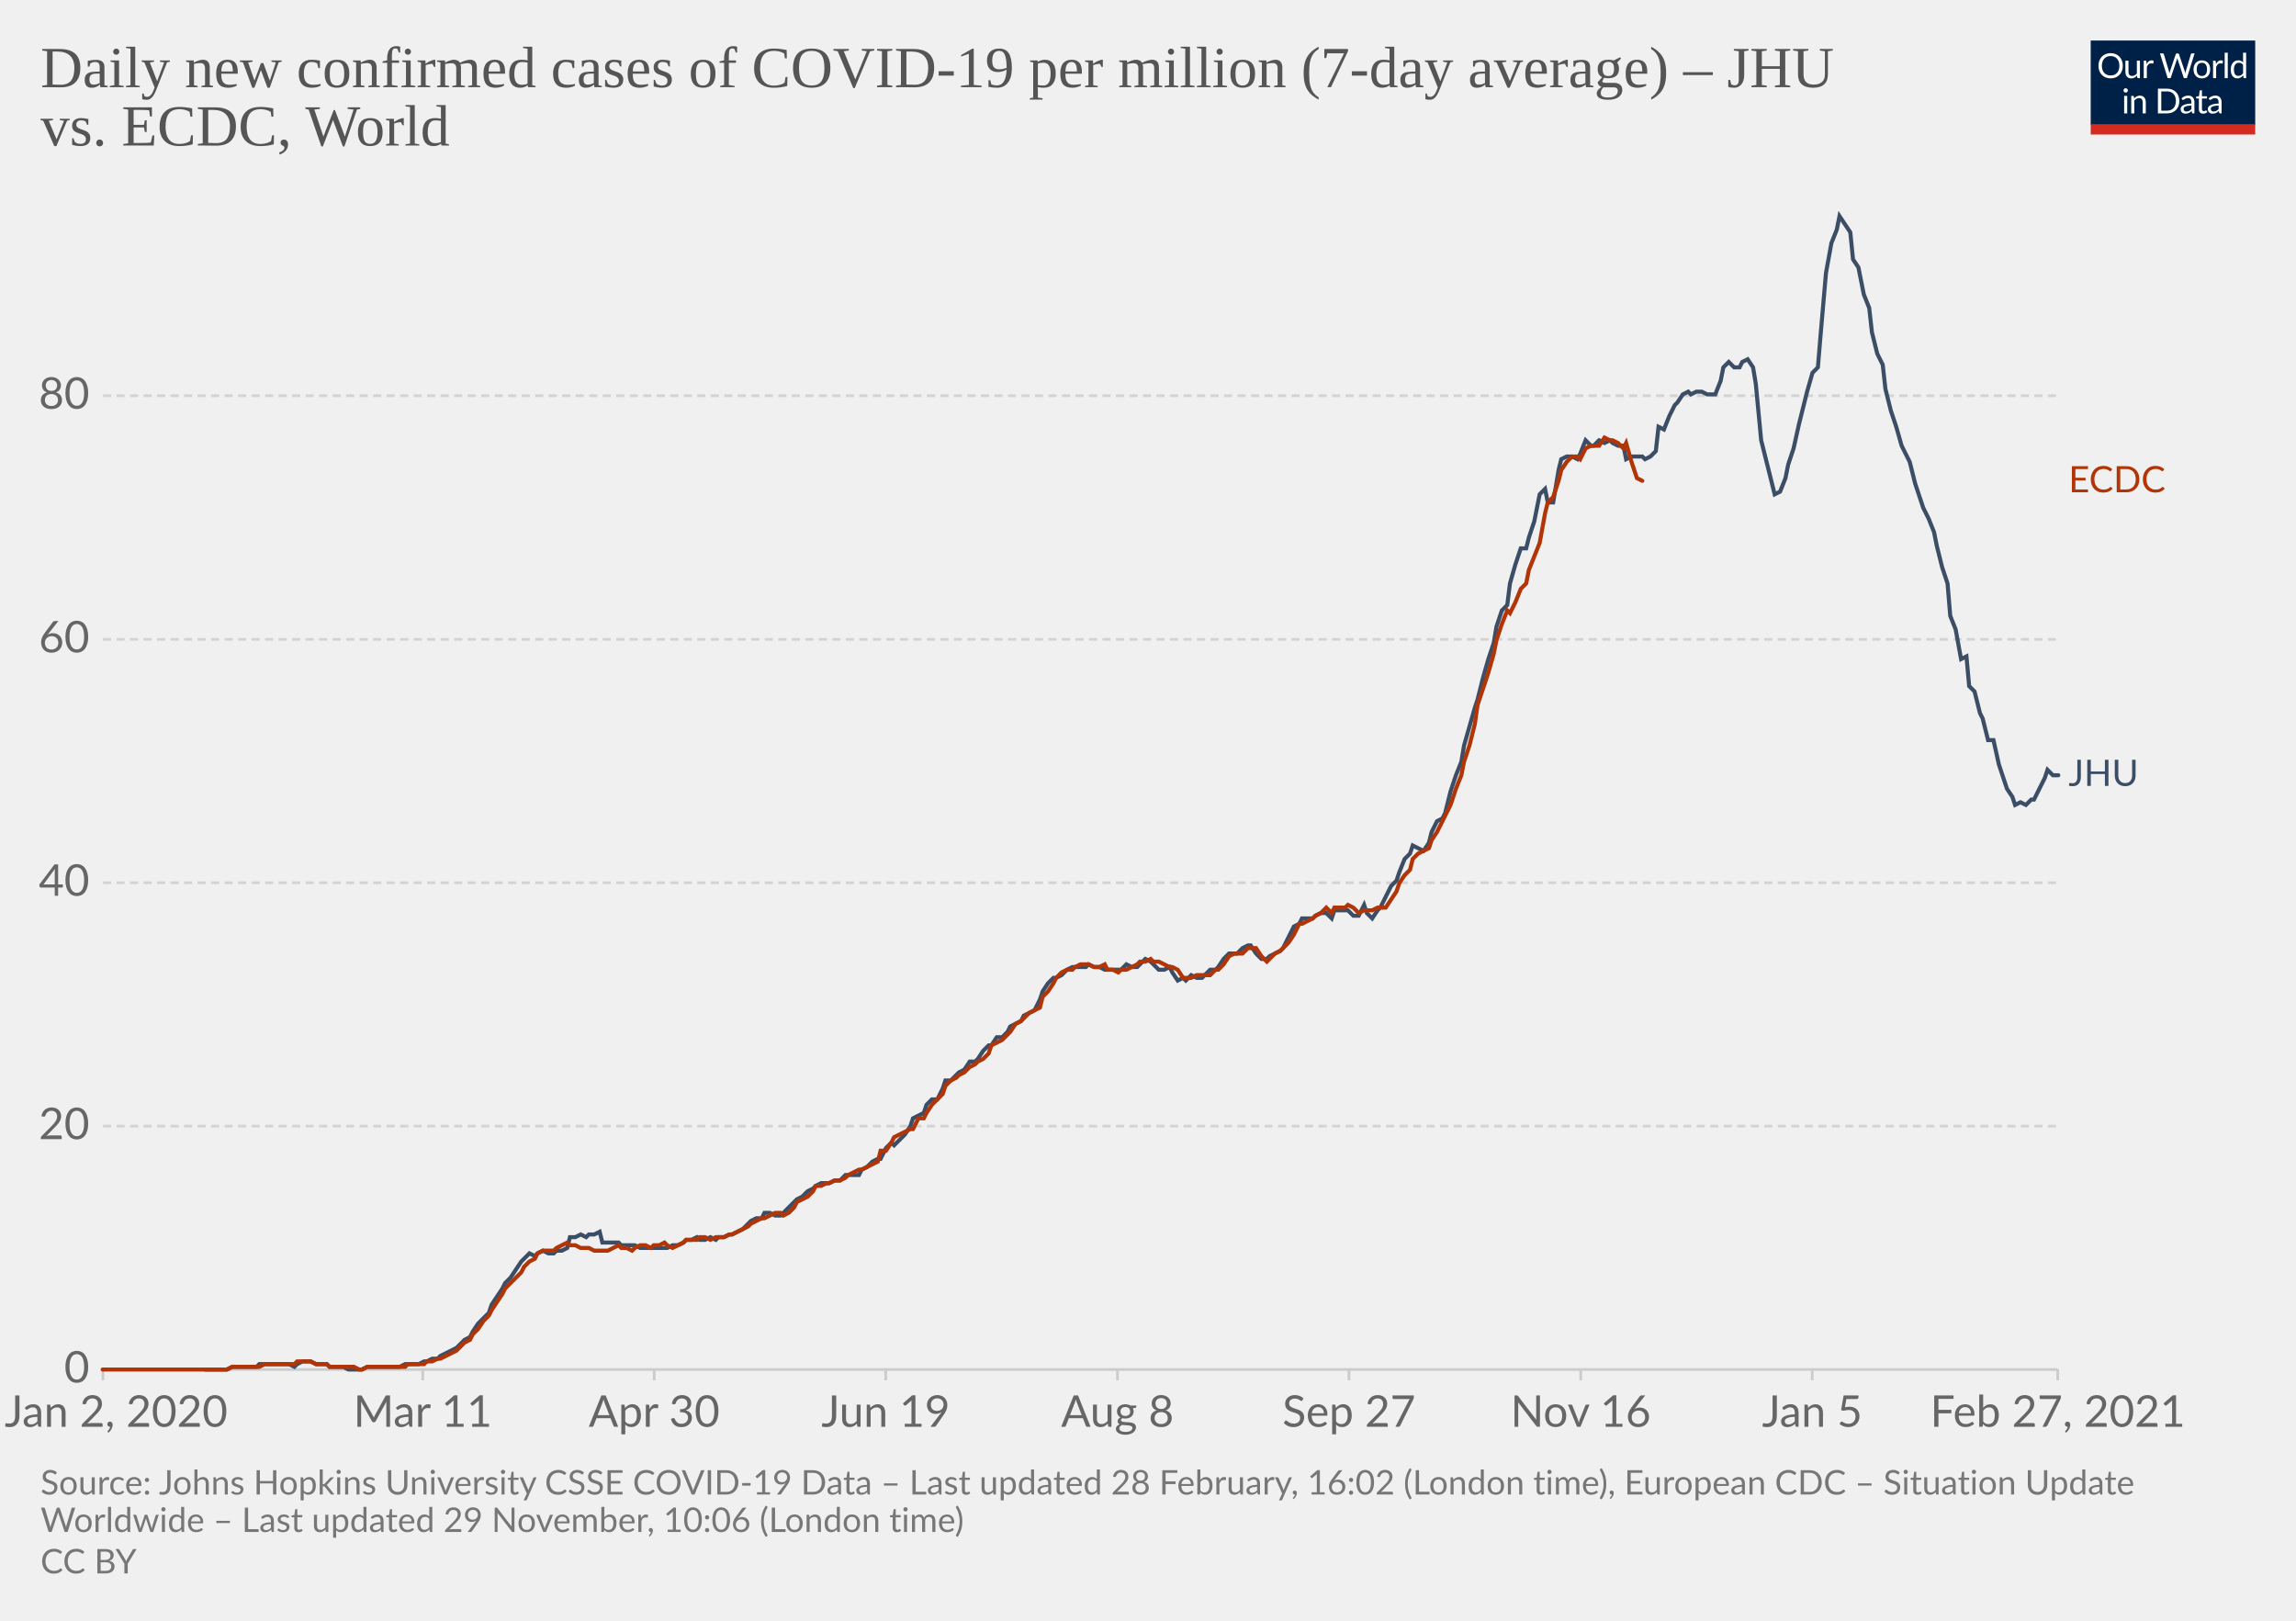
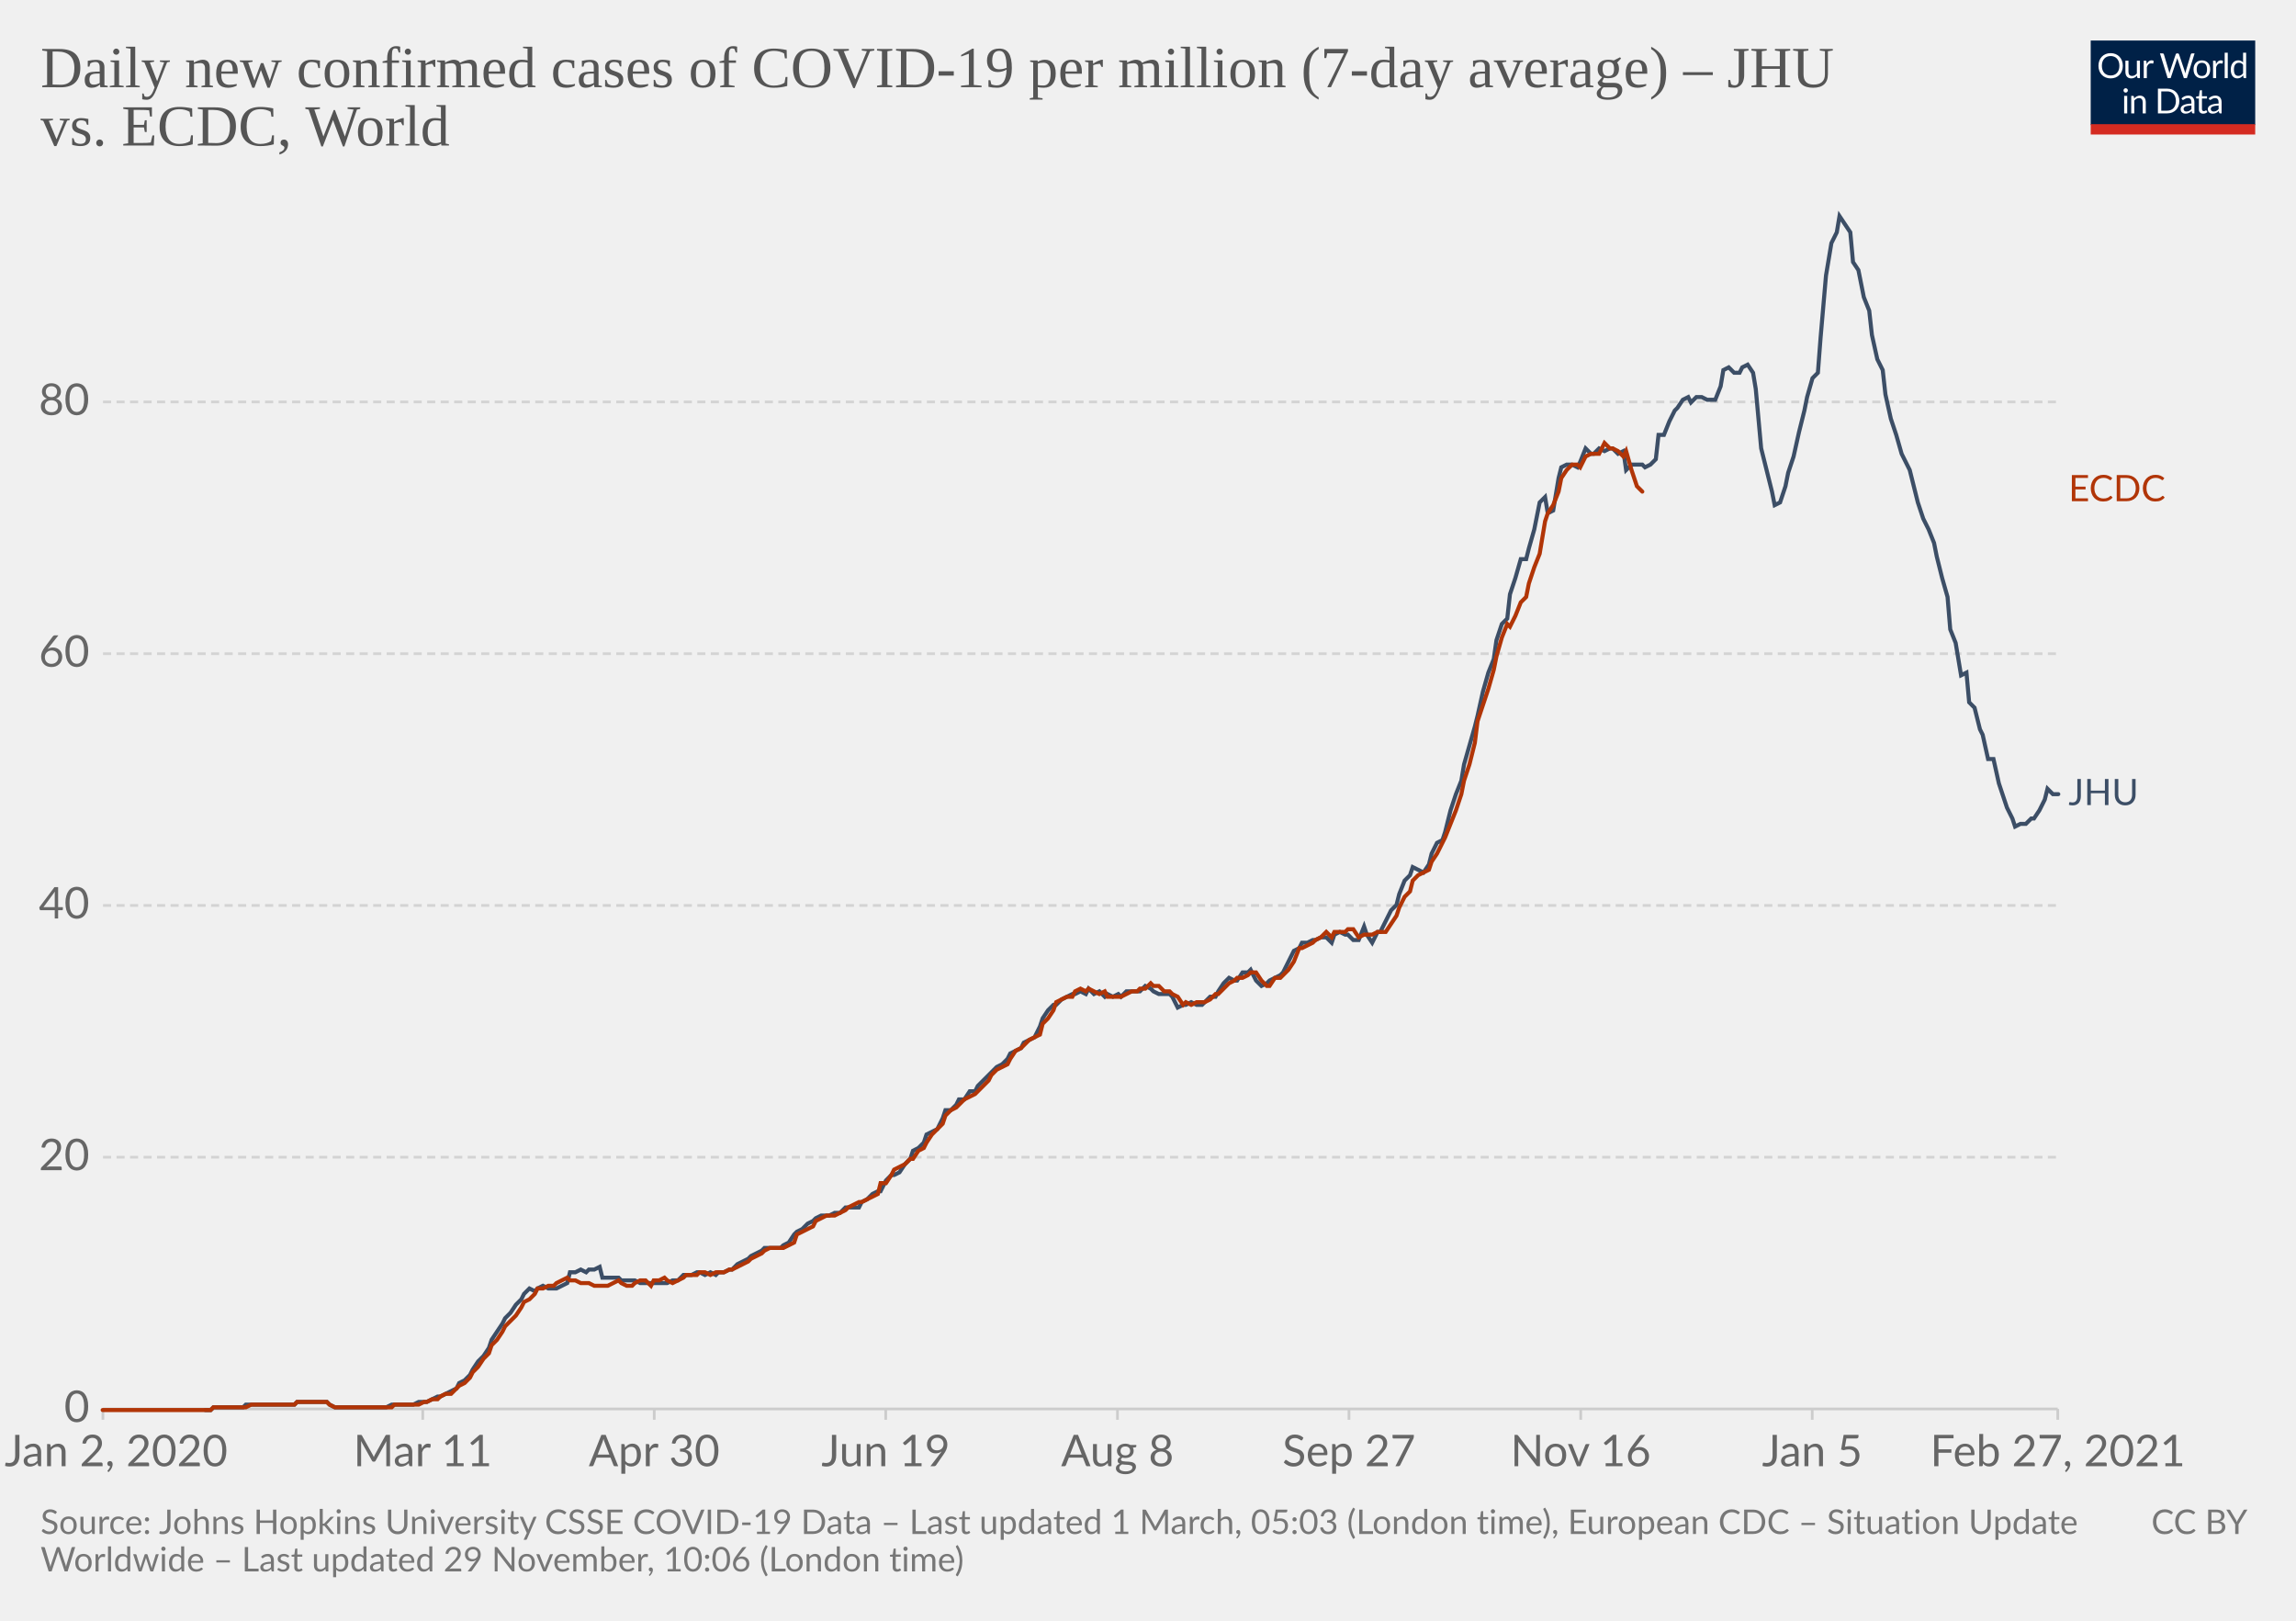
<svg xmlns="http://www.w3.org/2000/svg" version="1.1" style="background-color:#fff;-webkit-font-smoothing:antialiased" width="850" height="600" viewBox="0 0 850 600" font-family="Lato,'Helvetica Neue',Helvetica,Arial,sans-serif" font-size="18" text-rendering="optimizeLegibility">
  <g class="HeaderView">
    <g transform="matrix(.29 0 0 .29 774 15)">
      <svg width="210" height="120" viewBox="0 0 210 120" fill="none">
        <g clip-path="url(#clip0)">
          <path d="M0 0h210v107.89H0V0z" fill="#002147" />
          <path d="M40.98 32.25c0 2.36-.38 4.53-1.12 6.51a14.26 14.26 0 01-8.1 8.4c-1.9.78-4.02 1.17-6.34 1.17a16.6 16.6 0 01-6.33-1.17 14.31 14.31 0 01-8.08-8.4 18.29 18.29 0 01-1.12-6.51c0-2.36.38-4.53 1.12-6.5.75-1.97 1.8-3.67 3.17-5.1a14.32 14.32 0 014.9-3.34c1.92-.8 4.03-1.19 6.34-1.19 2.32 0 4.43.4 6.34 1.19 1.92.8 3.56 1.9 4.93 3.34a14.87 14.87 0 013.17 5.1 18.1 18.1 0 011.12 6.5zm-4.38 0c0-1.94-.26-3.68-.8-5.22a10.91 10.91 0 00-2.24-3.89 9.68 9.68 0 00-3.52-2.46 11.95 11.95 0 00-4.62-.86c-1.68 0-3.21.28-4.6.86a9.88 9.88 0 00-3.54 2.46 10.91 10.91 0 00-2.24 3.9c-.53 1.53-.8 3.27-.8 5.2 0 1.94.27 3.68.8 5.22a11.17 11.17 0 002.24 3.9 10.01 10.01 0 003.55 2.44c1.38.56 2.9.83 4.6.83s3.24-.27 4.61-.83a9.8 9.8 0 003.52-2.44 11.17 11.17 0 002.25-3.9c.53-1.54.8-3.28.8-5.21zm26.22-6.54V48H60.5c-.56 0-.9-.27-1.05-.81l-.31-2.4a12.45 12.45 0 01-3.26 2.6c-1.2.64-2.58.96-4.13.96-1.22 0-2.3-.2-3.24-.6a6.52 6.52 0 01-2.33-1.7 7.37 7.37 0 01-1.43-2.67c-.3-1.04-.46-2.2-.46-3.45V25.7h3.91v14.22c0 1.68.38 2.99 1.15 3.91.77.93 1.96 1.39 3.54 1.39 1.16 0 2.24-.27 3.23-.82a10.42 10.42 0 002.8-2.28V25.7h3.91zm8.61 4.47a9.94 9.94 0 012.6-3.56 5.64 5.64 0 013.76-1.3c.47 0 .92.05 1.34.15.44.1.83.27 1.17.49l-.3 2.92c-.09.37-.3.55-.66.55-.2 0-.5-.04-.9-.13a6.21 6.21 0 00-3.24.18 4.23 4.23 0 00-1.47.92c-.42.4-.81.9-1.17 1.5-.33.58-.64 1.26-.92 2.02V48H67.7V25.71h2.25c.42 0 .72.08.88.25.16.16.27.44.33.83l.26 3.39zm61.16-13.7L122.75 48h-3.82l-7.99-24.05a21.95 21.95 0 01-.42-1.58 38.36 38.36 0 01-.44 1.58L102.05 48h-3.83L88.4 16.47h3.54c.38 0 .7.1.95.29.26.2.43.43.5.73l6.52 21.9.28 1.28.29 1.46.3-1.46.38-1.27 7.41-21.91c.1-.25.26-.48.51-.69.27-.22.58-.33.95-.33h1.23c.38 0 .69.1.92.29a1.77 1.77 0 01.53.73l7.4 21.9a28.4 28.4 0 01.68 2.62 29.52 29.52 0 01.52-2.61l6.54-21.91a1.31 1.31 0 01.48-.7c.27-.21.58-.32.95-.32h3.32zm9.35 8.88c1.63 0 3.1.27 4.4.82a9.43 9.43 0 015.46 5.94c.5 1.4.74 2.98.74 4.73 0 1.76-.25 3.34-.74 4.75a9.43 9.43 0 01-5.46 5.92c-1.3.52-2.77.79-4.4.79-1.64 0-3.12-.27-4.44-.8a9.42 9.42 0 01-3.35-2.3c-.92-1-1.63-2.2-2.13-3.61-.49-1.41-.73-3-.73-4.75s.24-3.33.73-4.73c.5-1.43 1.2-2.64 2.13-3.63a9.4 9.4 0 013.35-2.31c1.32-.55 2.8-.82 4.44-.82zm0 19.89c2.2 0 3.84-.73 4.93-2.2 1.08-1.48 1.63-3.54 1.63-6.18 0-2.66-.55-4.72-1.63-6.2-1.09-1.49-2.73-2.23-4.93-2.23-1.12 0-2.09.2-2.93.57a5.71 5.71 0 00-2.06 1.65 7.5 7.5 0 00-1.24 2.67c-.26 1.04-.4 2.22-.4 3.54 0 2.64.55 4.7 1.64 6.18 1.1 1.47 2.76 2.2 4.99 2.2zm17.97-15.07a9.94 9.94 0 012.6-3.56 5.64 5.64 0 013.76-1.3c.47 0 .91.05 1.34.15.44.1.83.27 1.16.49l-.28 2.92c-.09.37-.31.55-.66.55-.2 0-.5-.04-.9-.13a6.2 6.2 0 00-3.24.18 4.23 4.23 0 00-1.47.92c-.43.4-.82.9-1.17 1.5a13.1 13.1 0 00-.92 2.02V48h-3.94V25.71h2.24c.43 0 .72.08.88.25.17.16.28.44.33.83l.27 3.39zm15.04-14.59V48h-3.92V15.6h3.92zm19.55 15.43a6.22 6.22 0 00-2.38-2.05 6.7 6.7 0 00-2.86-.6c-2.07 0-3.66.75-4.77 2.23-1.12 1.48-1.68 3.6-1.68 6.33 0 1.46.13 2.7.38 3.74a7.29 7.29 0 001.1 2.56 4.35 4.35 0 001.78 1.45c.7.3 1.5.46 2.4.46 1.29 0 2.41-.3 3.36-.88a9.6 9.6 0 002.67-2.49V31.02zm3.91-15.43V48h-2.33c-.56 0-.9-.27-1.06-.81l-.35-2.71a12.13 12.13 0 01-3.25 2.77 8.28 8.28 0 01-4.23 1.06 7.31 7.31 0 01-6.14-2.9c-.73-.96-1.3-2.15-1.69-3.57a18.35 18.35 0 01.07-9.48 11.29 11.29 0 011.89-3.7 8.7 8.7 0 017.06-3.34 7.96 7.96 0 016.12 2.62V15.59h3.91zM46.61 70.71V93H42.7V70.71h3.91zm.84-7c0 .39-.08.75-.24 1.09a2.81 2.81 0 01-1.52 1.47 2.67 2.67 0 01-2.16 0 2.9 2.9 0 01-1.45-1.47 2.67 2.67 0 010-2.16c.15-.35.35-.65.6-.9.25-.27.53-.47.85-.62a2.67 2.67 0 012.16 0c.35.15.65.35.9.62.27.25.47.55.62.9.16.34.24.7.24 1.08zm7.97 10.24c.49-.54 1-1.04 1.54-1.48a9.85 9.85 0 013.66-1.84 8.96 8.96 0 015.43.35c.94.4 1.72.97 2.33 1.71a7.36 7.36 0 011.43 2.67c.32 1.04.49 2.19.49 3.45V93h-3.94V78.81c0-1.69-.4-3-1.17-3.92-.76-.93-1.93-1.4-3.5-1.4a6.6 6.6 0 00-3.25.83c-1 .56-1.92 1.31-2.77 2.27V93h-3.94V70.71h2.35c.56 0 .9.28 1.04.82l.3 2.42zm57.7 3.3c0 2.36-.37 4.5-1.11 6.44a14.3 14.3 0 01-3.17 4.98 14.1 14.1 0 01-4.93 3.2c-1.9.76-4.02 1.13-6.33 1.13H85.8V61.47h11.77c2.31 0 4.42.39 6.33 1.15a13.8 13.8 0 018.1 8.18 17.75 17.75 0 011.12 6.45zm-4.37 0c0-1.94-.26-3.67-.8-5.2a10.94 10.94 0 00-2.23-3.87 9.57 9.57 0 00-3.53-2.42 12.23 12.23 0 00-4.61-.83h-7.5v24.62h7.5c1.7 0 3.24-.28 4.61-.84a9.7 9.7 0 003.53-2.4 10.94 10.94 0 002.24-3.87c.53-1.53.8-3.26.8-5.2zm19.8 5.72c-1.8.06-3.34.2-4.62.44-1.26.22-2.3.51-3.1.88-.8.36-1.37.8-1.74 1.3-.35.5-.53 1.05-.53 1.67 0 .58.1 1.1.3 1.52a3 3 0 00.76 1.05c.34.27.73.46 1.17.6a6.13 6.13 0 001.45.17 7.28 7.28 0 003.5-.81 11.95 11.95 0 002.82-2.2v-4.62zm-12.65-9.11a12.73 12.73 0 013.98-2.66c1.43-.59 3-.88 4.73-.88 1.25 0 2.36.2 3.33.61a6.81 6.81 0 013.94 4.38c.33 1.04.5 2.19.5 3.43V93h-1.74a1.8 1.8 0 01-.88-.18c-.2-.13-.36-.38-.48-.74l-.44-2.12-1.72 1.46a9.48 9.48 0 01-3.74 1.7c-.69.15-1.46.23-2.3.23-.87 0-1.69-.12-2.45-.35a5.34 5.34 0 01-3.34-2.93 6.64 6.64 0 01-.49-2.64c0-.88.25-1.72.73-2.53a6.33 6.33 0 012.35-2.17c1.09-.63 2.5-1.15 4.25-1.54 1.75-.41 3.89-.65 6.42-.7v-1.75c0-1.73-.37-3.03-1.12-3.91-.75-.9-1.84-1.34-3.28-1.34-.97 0-1.78.12-2.44.37-.64.23-1.2.5-1.7.81l-1.23.82c-.33.23-.67.35-1 .35-.27 0-.5-.07-.69-.2a2.1 2.1 0 01-.48-.53l-.7-1.25zm27.67 19.5c-1.76 0-3.12-.5-4.07-1.48-.94-.98-1.41-2.4-1.41-4.25V74h-2.68a.9.9 0 01-.6-.2c-.16-.14-.24-.36-.24-.66v-1.56l3.65-.46.9-6.89a.9.9 0 01.29-.52.88.88 0 01.62-.22H142v7.67h6.44V74H142v13.38c0 .94.22 1.63.68 2.09.45.45 1.04.68 1.76.68a3.21 3.21 0 001.85-.53l.55-.35c.16-.12.3-.18.41-.18.2 0 .4.13.55.38l1.15 1.87a7.45 7.45 0 01-2.44 1.5 8.53 8.53 0 01-2.95.52zm19.68-10.4c-1.8.07-3.34.21-4.62.45-1.26.22-2.3.51-3.1.88-.8.36-1.37.8-1.74 1.3-.35.5-.53 1.05-.53 1.67 0 .58.1 1.1.3 1.52a2.9 2.9 0 00.76 1.05c.34.27.73.46 1.17.6a6.13 6.13 0 001.45.17 7.3 7.3 0 003.5-.81 12.04 12.04 0 002.82-2.2v-4.62zm-12.65-9.1a12.72 12.72 0 013.99-2.66c1.42-.59 3-.88 4.72-.88 1.25 0 2.36.2 3.33.61a6.81 6.81 0 013.94 4.38c.33 1.04.5 2.19.5 3.43V93h-1.74a1.8 1.8 0 01-.88-.18c-.2-.13-.36-.38-.48-.74l-.44-2.12-1.72 1.46a9.48 9.48 0 01-3.74 1.7c-.69.15-1.46.23-2.3.23-.87 0-1.69-.12-2.45-.35a5.33 5.33 0 01-3.34-2.93 6.62 6.62 0 01-.49-2.64c0-.88.25-1.72.73-2.53a6.33 6.33 0 012.35-2.17c1.09-.63 2.5-1.15 4.25-1.54a31.2 31.2 0 016.42-.7v-1.75c0-1.73-.37-3.03-1.12-3.91-.75-.9-1.84-1.34-3.28-1.34-.97 0-1.78.12-2.44.37-.64.23-1.2.5-1.7.81l-1.22.82c-.34.23-.68.35-1.02.35-.26 0-.49-.07-.68-.2a1.88 1.88 0 01-.48-.53l-.7-1.25zM40.98 32.25c0 2.36-.38 4.53-1.12 6.51a14.26 14.26 0 01-8.1 8.4c-1.9.78-4.02 1.17-6.34 1.17a16.6 16.6 0 01-6.33-1.17 14.31 14.31 0 01-8.08-8.4 18.29 18.29 0 01-1.12-6.51c0-2.36.38-4.53 1.12-6.5.75-1.97 1.8-3.67 3.17-5.1a14.32 14.32 0 014.9-3.34c1.92-.8 4.03-1.19 6.34-1.19 2.32 0 4.43.4 6.34 1.19 1.92.8 3.56 1.9 4.93 3.34a14.87 14.87 0 013.17 5.1 18.1 18.1 0 011.12 6.5zm-4.38 0c0-1.94-.26-3.68-.8-5.22a10.91 10.91 0 00-2.24-3.89 9.68 9.68 0 00-3.52-2.46 11.95 11.95 0 00-4.62-.86c-1.68 0-3.21.28-4.6.86a9.88 9.88 0 00-3.54 2.46 10.91 10.91 0 00-2.24 3.9c-.53 1.53-.8 3.27-.8 5.2 0 1.94.27 3.68.8 5.22a11.17 11.17 0 002.24 3.9 10.01 10.01 0 003.55 2.44c1.38.56 2.9.83 4.6.83s3.24-.27 4.61-.83a9.8 9.8 0 003.52-2.44 11.17 11.17 0 002.25-3.9c.53-1.54.8-3.28.8-5.21zm26.22-6.54V48H60.5c-.56 0-.9-.27-1.05-.81l-.31-2.4a12.45 12.45 0 01-3.26 2.6c-1.2.64-2.58.96-4.13.96-1.22 0-2.3-.2-3.24-.6a6.52 6.52 0 01-2.33-1.7 7.37 7.37 0 01-1.43-2.67c-.3-1.04-.46-2.2-.46-3.45V25.7h3.91v14.22c0 1.68.38 2.99 1.15 3.91.77.93 1.96 1.39 3.54 1.39 1.16 0 2.24-.27 3.23-.82a10.42 10.42 0 002.8-2.28V25.7h3.91zm8.61 4.47a9.94 9.94 0 012.6-3.56 5.64 5.64 0 013.76-1.3c.47 0 .92.05 1.34.15.44.1.83.27 1.17.49l-.3 2.92c-.09.37-.3.55-.66.55-.2 0-.5-.04-.9-.13a6.21 6.21 0 00-3.24.18 4.23 4.23 0 00-1.47.92c-.42.4-.81.9-1.17 1.5-.33.58-.64 1.26-.92 2.02V48H67.7V25.71h2.25c.42 0 .72.08.88.25.16.16.27.44.33.83l.26 3.39zm61.16-13.7L122.75 48h-3.82l-7.99-24.05a21.95 21.95 0 01-.42-1.58 38.36 38.36 0 01-.44 1.58L102.05 48h-3.83L88.4 16.47h3.54c.38 0 .7.1.95.29.26.2.43.43.5.73l6.52 21.9.28 1.28.29 1.46.3-1.46.38-1.27 7.41-21.91c.1-.25.26-.48.51-.69.27-.22.58-.33.95-.33h1.23c.38 0 .69.1.92.29a1.77 1.77 0 01.53.73l7.4 21.9a28.4 28.4 0 01.68 2.62 29.52 29.52 0 01.52-2.61l6.54-21.91a1.31 1.31 0 01.48-.7c.27-.21.58-.32.95-.32h3.32zm9.35 8.88c1.63 0 3.1.27 4.4.82a9.43 9.43 0 015.46 5.94c.5 1.4.74 2.98.74 4.73 0 1.76-.25 3.34-.74 4.75a9.43 9.43 0 01-5.46 5.92c-1.3.52-2.77.79-4.4.79-1.64 0-3.12-.27-4.44-.8a9.42 9.42 0 01-3.35-2.3c-.92-1-1.63-2.2-2.13-3.61-.49-1.41-.73-3-.73-4.75s.24-3.33.73-4.73c.5-1.43 1.2-2.64 2.13-3.63a9.4 9.4 0 013.35-2.31c1.32-.55 2.8-.82 4.44-.82zm0 19.89c2.2 0 3.84-.73 4.93-2.2 1.08-1.48 1.63-3.54 1.63-6.18 0-2.66-.55-4.72-1.63-6.2-1.09-1.49-2.73-2.23-4.93-2.23-1.12 0-2.09.2-2.93.57a5.71 5.71 0 00-2.06 1.65 7.5 7.5 0 00-1.24 2.67c-.26 1.04-.4 2.22-.4 3.54 0 2.64.55 4.7 1.64 6.18 1.1 1.47 2.76 2.2 4.99 2.2zm17.97-15.07a9.94 9.94 0 012.6-3.56 5.64 5.64 0 013.76-1.3c.47 0 .91.05 1.34.15.44.1.83.27 1.16.49l-.28 2.92c-.09.37-.31.55-.66.55-.2 0-.5-.04-.9-.13a6.2 6.2 0 00-3.24.18 4.23 4.23 0 00-1.47.92c-.43.4-.82.9-1.17 1.5a13.1 13.1 0 00-.92 2.02V48h-3.94V25.71h2.24c.43 0 .72.08.88.25.17.16.28.44.33.83l.27 3.39zm15.04-14.59V48h-3.92V15.6h3.92zm19.55 15.43a6.22 6.22 0 00-2.38-2.05 6.7 6.7 0 00-2.86-.6c-2.07 0-3.66.75-4.77 2.23-1.12 1.48-1.68 3.6-1.68 6.33 0 1.46.13 2.7.38 3.74a7.29 7.29 0 001.1 2.56 4.35 4.35 0 001.78 1.45c.7.3 1.5.46 2.4.46 1.29 0 2.41-.3 3.36-.88a9.6 9.6 0 002.67-2.49V31.02zm3.91-15.43V48h-2.33c-.56 0-.9-.27-1.06-.81l-.35-2.71a12.13 12.13 0 01-3.25 2.77 8.28 8.28 0 01-4.23 1.06 7.31 7.31 0 01-6.14-2.9c-.73-.96-1.3-2.15-1.69-3.57a18.35 18.35 0 01.07-9.48 11.29 11.29 0 011.89-3.7 8.7 8.7 0 017.06-3.34 7.96 7.96 0 016.12 2.62V15.59h3.91zM46.61 70.71V93H42.7V70.71h3.91zm.84-7c0 .39-.08.75-.24 1.09a2.81 2.81 0 01-1.52 1.47 2.67 2.67 0 01-2.16 0 2.9 2.9 0 01-1.45-1.47 2.67 2.67 0 010-2.16c.15-.35.35-.65.6-.9.25-.27.53-.47.85-.62a2.67 2.67 0 012.16 0c.35.15.65.35.9.62.27.25.47.55.62.9.16.34.24.7.24 1.08zm7.97 10.24c.49-.54 1-1.04 1.54-1.48a9.85 9.85 0 013.66-1.84 8.96 8.96 0 015.43.35c.94.4 1.72.97 2.33 1.71a7.36 7.36 0 011.43 2.67c.32 1.04.49 2.19.49 3.45V93h-3.94V78.81c0-1.69-.4-3-1.17-3.92-.76-.93-1.93-1.4-3.5-1.4a6.6 6.6 0 00-3.25.83c-1 .56-1.92 1.31-2.77 2.27V93h-3.94V70.71h2.35c.56 0 .9.28 1.04.82l.3 2.42zm57.7 3.3c0 2.36-.37 4.5-1.11 6.44a14.3 14.3 0 01-3.17 4.98 14.1 14.1 0 01-4.93 3.2c-1.9.76-4.02 1.13-6.33 1.13H85.8V61.47h11.77c2.31 0 4.42.39 6.33 1.15a13.8 13.8 0 018.1 8.18 17.75 17.75 0 011.12 6.45zm-4.37 0c0-1.94-.26-3.67-.8-5.2a10.94 10.94 0 00-2.23-3.87 9.57 9.57 0 00-3.53-2.42 12.23 12.23 0 00-4.61-.83h-7.5v24.62h7.5c1.7 0 3.24-.28 4.61-.84a9.7 9.7 0 003.53-2.4 10.94 10.94 0 002.24-3.87c.53-1.53.8-3.26.8-5.2zm19.8 5.72c-1.8.06-3.34.2-4.62.44-1.26.22-2.3.51-3.1.88-.8.36-1.37.8-1.74 1.3-.35.5-.53 1.05-.53 1.67 0 .58.1 1.1.3 1.52a3 3 0 00.76 1.05c.34.27.73.46 1.17.6a6.13 6.13 0 001.45.17 7.28 7.28 0 003.5-.81 11.95 11.95 0 002.82-2.2v-4.62zm-12.65-9.11a12.73 12.73 0 013.98-2.66c1.43-.59 3-.88 4.73-.88 1.25 0 2.36.2 3.33.61a6.81 6.81 0 013.94 4.38c.33 1.04.5 2.19.5 3.43V93h-1.74a1.8 1.8 0 01-.88-.18c-.2-.13-.36-.38-.48-.74l-.44-2.12-1.72 1.46a9.48 9.48 0 01-3.74 1.7c-.69.15-1.46.23-2.3.23-.87 0-1.69-.12-2.45-.35a5.34 5.34 0 01-3.34-2.93 6.64 6.64 0 01-.49-2.64c0-.88.25-1.72.73-2.53a6.33 6.33 0 012.35-2.17c1.09-.63 2.5-1.15 4.25-1.54 1.75-.41 3.89-.65 6.42-.7v-1.75c0-1.73-.37-3.03-1.12-3.91-.75-.9-1.84-1.34-3.28-1.34-.97 0-1.78.12-2.44.37-.64.23-1.2.5-1.7.81l-1.23.82c-.33.23-.67.35-1 .35-.27 0-.5-.07-.69-.2a2.1 2.1 0 01-.48-.53l-.7-1.25zm27.67 19.5c-1.76 0-3.12-.5-4.07-1.48-.94-.98-1.41-2.4-1.41-4.25V74h-2.68a.9.9 0 01-.6-.2c-.16-.14-.24-.36-.24-.66v-1.56l3.65-.46.9-6.89a.9.9 0 01.29-.52.88.88 0 01.62-.22H142v7.67h6.44V74H142v13.38c0 .94.22 1.63.68 2.09.45.45 1.04.68 1.76.68a3.21 3.21 0 001.85-.53l.55-.35c.16-.12.3-.18.41-.18.2 0 .4.13.55.38l1.15 1.87a7.45 7.45 0 01-2.44 1.5 8.53 8.53 0 01-2.95.52zm19.68-10.4c-1.8.07-3.34.21-4.62.45-1.26.22-2.3.51-3.1.88-.8.36-1.37.8-1.74 1.3-.35.5-.53 1.05-.53 1.67 0 .58.1 1.1.3 1.52a2.9 2.9 0 00.76 1.05c.34.27.73.46 1.17.6a6.13 6.13 0 001.45.17 7.3 7.3 0 003.5-.81 12.04 12.04 0 002.82-2.2v-4.62zm-12.65-9.1a12.72 12.72 0 013.99-2.66c1.42-.59 3-.88 4.72-.88 1.25 0 2.36.2 3.33.61a6.81 6.81 0 013.94 4.38c.33 1.04.5 2.19.5 3.43V93h-1.74a1.8 1.8 0 01-.88-.18c-.2-.13-.36-.38-.48-.74l-.44-2.12-1.72 1.46a9.48 9.48 0 01-3.74 1.7c-.69.15-1.46.23-2.3.23-.87 0-1.69-.12-2.45-.35a5.33 5.33 0 01-3.34-2.93 6.62 6.62 0 01-.49-2.64c0-.88.25-1.72.73-2.53a6.33 6.33 0 012.35-2.17c1.09-.63 2.5-1.15 4.25-1.54a31.2 31.2 0 016.42-.7v-1.75c0-1.73-.37-3.03-1.12-3.91-.75-.9-1.84-1.34-3.28-1.34-.97 0-1.78.12-2.44.37-.64.23-1.2.5-1.7.81l-1.22.82c-.34.23-.68.35-1.02.35-.26 0-.49-.07-.68-.2a1.88 1.88 0 01-.48-.53l-.7-1.25zM40.98 32.25c0 2.36-.38 4.53-1.12 6.51a14.26 14.26 0 01-8.1 8.4c-1.9.78-4.02 1.17-6.34 1.17a16.6 16.6 0 01-6.33-1.17 14.31 14.31 0 01-8.08-8.4 18.29 18.29 0 01-1.12-6.51c0-2.36.38-4.53 1.12-6.5.75-1.97 1.8-3.67 3.17-5.1a14.32 14.32 0 014.9-3.34c1.92-.8 4.03-1.19 6.34-1.19 2.32 0 4.43.4 6.34 1.19 1.92.8 3.56 1.9 4.93 3.34a14.87 14.87 0 013.17 5.1 18.1 18.1 0 011.12 6.5zm-4.38 0c0-1.94-.26-3.68-.8-5.22a10.91 10.91 0 00-2.24-3.89 9.68 9.68 0 00-3.52-2.46 11.95 11.95 0 00-4.62-.86c-1.68 0-3.21.28-4.6.86a9.88 9.88 0 00-3.54 2.46 10.91 10.91 0 00-2.24 3.9c-.53 1.53-.8 3.27-.8 5.2 0 1.94.27 3.68.8 5.22a11.17 11.17 0 002.24 3.9 10.01 10.01 0 003.55 2.44c1.38.56 2.9.83 4.6.83s3.24-.27 4.61-.83a9.8 9.8 0 003.52-2.44 11.17 11.17 0 002.25-3.9c.53-1.54.8-3.28.8-5.21zm26.22-6.54V48H60.5c-.56 0-.9-.27-1.05-.81l-.31-2.4a12.45 12.45 0 01-3.26 2.6c-1.2.64-2.58.96-4.13.96-1.22 0-2.3-.2-3.24-.6a6.52 6.52 0 01-2.33-1.7 7.37 7.37 0 01-1.43-2.67c-.3-1.04-.46-2.2-.46-3.45V25.7h3.91v14.22c0 1.68.38 2.99 1.15 3.91.77.93 1.96 1.39 3.54 1.39 1.16 0 2.24-.27 3.23-.82a10.42 10.42 0 002.8-2.28V25.7h3.91zm8.61 4.47a9.94 9.94 0 012.6-3.56 5.64 5.64 0 013.76-1.3c.47 0 .92.05 1.34.15.44.1.83.27 1.17.49l-.3 2.92c-.09.37-.3.55-.66.55-.2 0-.5-.04-.9-.13a6.21 6.21 0 00-3.24.18 4.23 4.23 0 00-1.47.92c-.42.4-.81.9-1.17 1.5-.33.58-.64 1.26-.92 2.02V48H67.7V25.71h2.25c.42 0 .72.08.88.25.16.16.27.44.33.83l.26 3.39zm61.16-13.7L122.75 48h-3.82l-7.99-24.05a21.95 21.95 0 01-.42-1.58 38.36 38.36 0 01-.44 1.58L102.05 48h-3.83L88.4 16.47h3.54c.38 0 .7.1.95.29.26.2.43.43.5.73l6.52 21.9.28 1.28.29 1.46.3-1.46.38-1.27 7.41-21.91c.1-.25.26-.48.51-.69.27-.22.58-.33.95-.33h1.23c.38 0 .69.1.92.29a1.77 1.77 0 01.53.73l7.4 21.9a28.4 28.4 0 01.68 2.62 29.52 29.52 0 01.52-2.61l6.54-21.91a1.31 1.31 0 01.48-.7c.27-.21.58-.32.95-.32h3.32zm9.35 8.88c1.63 0 3.1.27 4.4.82a9.43 9.43 0 015.46 5.94c.5 1.4.74 2.98.74 4.73 0 1.76-.25 3.34-.74 4.75a9.43 9.43 0 01-5.46 5.92c-1.3.52-2.77.79-4.4.79-1.64 0-3.12-.27-4.44-.8a9.42 9.42 0 01-3.35-2.3c-.92-1-1.63-2.2-2.13-3.61-.49-1.41-.73-3-.73-4.75s.24-3.33.73-4.73c.5-1.43 1.2-2.64 2.13-3.63a9.4 9.4 0 013.35-2.31c1.32-.55 2.8-.82 4.44-.82zm0 19.89c2.2 0 3.84-.73 4.93-2.2 1.08-1.48 1.63-3.54 1.63-6.18 0-2.66-.55-4.72-1.63-6.2-1.09-1.49-2.73-2.23-4.93-2.23-1.12 0-2.09.2-2.93.57a5.71 5.71 0 00-2.06 1.65 7.5 7.5 0 00-1.24 2.67c-.26 1.04-.4 2.22-.4 3.54 0 2.64.55 4.7 1.64 6.18 1.1 1.47 2.76 2.2 4.99 2.2zm17.97-15.07a9.94 9.94 0 012.6-3.56 5.64 5.64 0 013.76-1.3c.47 0 .91.05 1.34.15.44.1.83.27 1.16.49l-.28 2.92c-.09.37-.31.55-.66.55-.2 0-.5-.04-.9-.13a6.2 6.2 0 00-3.24.18 4.23 4.23 0 00-1.47.92c-.43.4-.82.9-1.17 1.5a13.1 13.1 0 00-.92 2.02V48h-3.94V25.71h2.24c.43 0 .72.08.88.25.17.16.28.44.33.83l.27 3.39zm15.04-14.59V48h-3.92V15.6h3.92zm19.55 15.43a6.22 6.22 0 00-2.38-2.05 6.7 6.7 0 00-2.86-.6c-2.07 0-3.66.75-4.77 2.23-1.12 1.48-1.68 3.6-1.68 6.33 0 1.46.13 2.7.38 3.74a7.29 7.29 0 001.1 2.56 4.35 4.35 0 001.78 1.45c.7.3 1.5.46 2.4.46 1.29 0 2.41-.3 3.36-.88a9.6 9.6 0 002.67-2.49V31.02zm3.91-15.43V48h-2.33c-.56 0-.9-.27-1.06-.81l-.35-2.71a12.13 12.13 0 01-3.25 2.77 8.28 8.28 0 01-4.23 1.06 7.31 7.31 0 01-6.14-2.9c-.73-.96-1.3-2.15-1.69-3.57a18.35 18.35 0 01.07-9.48 11.29 11.29 0 011.89-3.7 8.7 8.7 0 017.06-3.34 7.96 7.96 0 016.12 2.62V15.59h3.91zM46.61 70.71V93H42.7V70.71h3.91zm.84-7c0 .39-.08.75-.24 1.09a2.81 2.81 0 01-1.52 1.47 2.67 2.67 0 01-2.16 0 2.9 2.9 0 01-1.45-1.47 2.67 2.67 0 010-2.16c.15-.35.35-.65.6-.9.25-.27.53-.47.85-.62a2.67 2.67 0 012.16 0c.35.15.65.35.9.62.27.25.47.55.62.9.16.34.24.7.24 1.08zm7.97 10.24c.49-.54 1-1.04 1.54-1.48a9.85 9.85 0 013.66-1.84 8.96 8.96 0 015.43.35c.94.4 1.72.97 2.33 1.71a7.36 7.36 0 011.43 2.67c.32 1.04.49 2.19.49 3.45V93h-3.94V78.81c0-1.69-.4-3-1.17-3.92-.76-.93-1.93-1.4-3.5-1.4a6.6 6.6 0 00-3.25.83c-1 .56-1.92 1.31-2.77 2.27V93h-3.94V70.71h2.35c.56 0 .9.28 1.04.82l.3 2.42zm57.7 3.3c0 2.36-.37 4.5-1.11 6.44a14.3 14.3 0 01-3.17 4.98 14.1 14.1 0 01-4.93 3.2c-1.9.76-4.02 1.13-6.33 1.13H85.8V61.47h11.77c2.31 0 4.42.39 6.33 1.15a13.8 13.8 0 018.1 8.18 17.75 17.75 0 011.12 6.45zm-4.37 0c0-1.94-.26-3.67-.8-5.2a10.94 10.94 0 00-2.23-3.87 9.57 9.57 0 00-3.53-2.42 12.23 12.23 0 00-4.61-.83h-7.5v24.62h7.5c1.7 0 3.24-.28 4.61-.84a9.7 9.7 0 003.53-2.4 10.94 10.94 0 002.24-3.87c.53-1.53.8-3.26.8-5.2zm19.8 5.72c-1.8.06-3.34.2-4.62.44-1.26.22-2.3.51-3.1.88-.8.36-1.37.8-1.74 1.3-.35.5-.53 1.05-.53 1.67 0 .58.1 1.1.3 1.52a3 3 0 00.76 1.05c.34.27.73.46 1.17.6a6.13 6.13 0 001.45.17 7.28 7.28 0 003.5-.81 11.95 11.95 0 002.82-2.2v-4.62zm-12.65-9.11a12.73 12.73 0 013.98-2.66c1.43-.59 3-.88 4.73-.88 1.25 0 2.36.2 3.33.61a6.81 6.81 0 013.94 4.38c.33 1.04.5 2.19.5 3.43V93h-1.74a1.8 1.8 0 01-.88-.18c-.2-.13-.36-.38-.48-.74l-.44-2.12-1.72 1.46a9.48 9.48 0 01-3.74 1.7c-.69.15-1.46.23-2.3.23-.87 0-1.69-.12-2.45-.35a5.34 5.34 0 01-3.34-2.93 6.64 6.64 0 01-.49-2.64c0-.88.25-1.72.73-2.53a6.33 6.33 0 012.35-2.17c1.09-.63 2.5-1.15 4.25-1.54 1.75-.41 3.89-.65 6.42-.7v-1.75c0-1.73-.37-3.03-1.12-3.91-.75-.9-1.84-1.34-3.28-1.34-.97 0-1.78.12-2.44.37-.64.23-1.2.5-1.7.81l-1.23.82c-.33.23-.67.35-1 .35-.27 0-.5-.07-.69-.2a2.1 2.1 0 01-.48-.53l-.7-1.25zm27.67 19.5c-1.76 0-3.12-.5-4.07-1.48-.94-.98-1.41-2.4-1.41-4.25V74h-2.68a.9.9 0 01-.6-.2c-.16-.14-.24-.36-.24-.66v-1.56l3.65-.46.9-6.89a.9.9 0 01.29-.52.88.88 0 01.62-.22H142v7.67h6.44V74H142v13.38c0 .94.22 1.63.68 2.09.45.45 1.04.68 1.76.68a3.21 3.21 0 001.85-.53l.55-.35c.16-.12.3-.18.41-.18.2 0 .4.13.55.38l1.15 1.87a7.45 7.45 0 01-2.44 1.5 8.53 8.53 0 01-2.95.52zm19.68-10.4c-1.8.07-3.34.21-4.62.45-1.26.22-2.3.51-3.1.88-.8.36-1.37.8-1.74 1.3-.35.5-.53 1.05-.53 1.67 0 .58.1 1.1.3 1.52a2.9 2.9 0 00.76 1.05c.34.27.73.46 1.17.6a6.13 6.13 0 001.45.17 7.3 7.3 0 003.5-.81 12.04 12.04 0 002.82-2.2v-4.62zm-12.65-9.1a12.72 12.72 0 013.99-2.66c1.42-.59 3-.88 4.72-.88 1.25 0 2.36.2 3.33.61a6.81 6.81 0 013.94 4.38c.33 1.04.5 2.19.5 3.43V93h-1.74a1.8 1.8 0 01-.88-.18c-.2-.13-.36-.38-.48-.74l-.44-2.12-1.72 1.46a9.48 9.48 0 01-3.74 1.7c-.69.15-1.46.23-2.3.23-.87 0-1.69-.12-2.45-.35a5.33 5.33 0 01-3.34-2.93 6.62 6.62 0 01-.49-2.64c0-.88.25-1.72.73-2.53a6.33 6.33 0 012.35-2.17c1.09-.63 2.5-1.15 4.25-1.54a31.2 31.2 0 016.42-.7v-1.75c0-1.73-.37-3.03-1.12-3.91-.75-.9-1.84-1.34-3.28-1.34-.97 0-1.78.12-2.44.37-.64.23-1.2.5-1.7.81l-1.22.82c-.34.23-.68.35-1.02.35-.26 0-.49-.07-.68-.2a1.88 1.88 0 01-.48-.53l-.7-1.25z" fill="#fff" />
          <path fill="#D42B21" d="M0 106.79h210V120H0z" />
        </g>
        <defs>
          <clipPath id="clip0">
            <path fill="#fff" d="M0 0h210v120H0z" />
          </clipPath>
        </defs>
      </svg>
    </g>
    <a href="https://ourworldindata.org/grapher/daily-covid-cases-per-million-jhu-vs-ecdc?tab=chart&amp;stackMode=absolute&amp;region=World" target="_blank" rel="noopener" font-family="&quot;Playfair Display&quot;,Georgia,&quot;Times New Roman&quot;,serif">
      <text font-size="21.6" x="15" y="32.3" fill="#555">
        <tspan x="15" y="32.28">Daily new confirmed cases of COVID-19 per million (7-day average) – JHU</tspan>
        <tspan x="15" y="53.88">vs. ECDC, World</tspan>
      </text>
    </a>
  </g>
  <g class="LineChart">
    <defs>
      <clipPath id="a">
-         <path d="M28.14 0h830v896.4h-830z" />
+         <path d="M28.14 0h830v925.6h-830z" />
      </clipPath>
    </defs>
    <g class="DualAxisView">
      <g class="HorizontalAxis">
-         <path stroke="#ccc" d="M38.1 507v4M156.5 507v4M242.2 507v4M327.9 507v4M413.7 507v4M499.4 507v4M585.2 507v4M670.9 507v4M761.8 507v4" />
-         <text x="43" y="528.2" fill="#666" text-anchor="middle" font-size="16.2">Jan 2, 2020</text>
-         <text x="156.5" y="528.2" fill="#666" text-anchor="middle" font-size="16.2">Mar 11</text>
-         <text x="242.2" y="528.2" fill="#666" text-anchor="middle" font-size="16.2">Apr 30</text>
-         <text x="327.9" y="528.2" fill="#666" text-anchor="middle" font-size="16.2">Jun 19</text>
-         <text x="413.7" y="528.2" fill="#666" text-anchor="middle" font-size="16.2">Aug 8</text>
-         <text x="499.4" y="528.2" fill="#666" text-anchor="middle" font-size="16.2">Sep 27</text>
-         <text x="585.2" y="528.2" fill="#666" text-anchor="middle" font-size="16.2">Nov 16</text>
-         <text x="670.9" y="528.2" fill="#666" text-anchor="middle" font-size="16.2">Jan 5</text>
-         <text x="761.8" y="528.2" fill="#666" text-anchor="middle" font-size="16.2">Feb 27, 2021</text>
+         <path stroke="#ccc" d="M38.1 521.6v4M156.5 521.6v4M242.2 521.6v4M327.9 521.6v4M413.7 521.6v4M499.4 521.6v4M585.2 521.6v4M670.9 521.6v4M761.8 521.6v4" />
+         <text x="43" y="542.8" fill="#666" text-anchor="middle" font-size="16.2">Jan 2, 2020</text>
+         <text x="156.5" y="542.8" fill="#666" text-anchor="middle" font-size="16.2">Mar 11</text>
+         <text x="242.2" y="542.8" fill="#666" text-anchor="middle" font-size="16.2">Apr 30</text>
+         <text x="327.9" y="542.8" fill="#666" text-anchor="middle" font-size="16.2">Jun 19</text>
+         <text x="413.7" y="542.8" fill="#666" text-anchor="middle" font-size="16.2">Aug 8</text>
+         <text x="499.4" y="542.8" fill="#666" text-anchor="middle" font-size="16.2">Sep 27</text>
+         <text x="585.2" y="542.8" fill="#666" text-anchor="middle" font-size="16.2">Nov 16</text>
+         <text x="670.9" y="542.8" fill="#666" text-anchor="middle" font-size="16.2">Jan 5</text>
+         <text x="761.8" y="542.8" fill="#666" text-anchor="middle" font-size="16.2">Feb 27, 2021</text>
      </g>
      <g class="VerticalAxis" fill="#666" dominant-baseline="middle" text-anchor="end" font-size="16.2">
-         <text x="33.14" y="507">0</text>
-         <text x="33.14" y="416.9">20</text>
-         <text x="33.14" y="326.8">40</text>
-         <text x="33.14" y="236.7">60</text>
-         <text x="33.14" y="146.5">80</text>
+         <text x="33.14" y="521.6">0</text>
+         <text x="33.14" y="428.4">20</text>
+         <text x="33.14" y="335.2">40</text>
+         <text x="33.14" y="242">60</text>
+         <text x="33.14" y="148.8">80</text>
      </g>
      <g class="AxisGridLines horizontalLines">
-         <path stroke="#ccc" d="M38.14 507h723.65" />
-         <path stroke="#d3d3d3" stroke-dasharray="3,2" d="M38.14 416.9h723.65M38.14 326.8h723.65M38.14 236.7h723.65M38.14 146.5h723.65" />
+         <path stroke="#ccc" d="M38.14 521.6h723.65" />
+         <path stroke="#d3d3d3" stroke-dasharray="3,2" d="M38.14 428.4h723.65M38.14 335.2h723.65M38.14 242h723.65M38.14 148.8h723.65" />
      </g>
    </g>
    <g clip-path="url(#a)">
      <g class="LineLabels" cursor="default">
        <g class="legendMark">
-           <text font-size="13.5" x="765.8" y="182.3" fill="#B13507">
-             <tspan x="765.79" y="182.25">ECDC</tspan>
+           <text font-size="13.5" x="765.8" y="185.6" fill="#B13507">
+             <tspan x="765.79" y="185.55">ECDC</tspan>
          </text>
        </g>
        <g class="legendMark">
-           <text font-size="13.5" x="765.8" y="290.9" fill="#3C4E66">
-             <tspan x="765.79" y="290.95">JHU</tspan>
+           <text font-size="13.5" x="765.8" y="298.1" fill="#3C4E66">
+             <tspan x="765.79" y="298.05">JHU</tspan>
          </text>
        </g>
      </g>
      <g class="Lines">
        <g class="key-World_0">
-           <path stroke="#3C4E66" stroke-linecap="round" d="M76 507h8l2-1h9l1-1h11l2 1 1-1 2-1h3l2 1h4l1 1h5l2 1h5l2-1h12l2-1h5l2-1h1l2-1h2l1-1 2-1 2-1 2-1 1-1 2-2 2-1 1-2 2-3 2-2 2-2 1-3 2-3 2-3 1-2 2-2 2-3 2-3 1-1 2-2 2 1 1-1 2-1 2 1h2l1-1h2l2-1 1-4h2l2-1 2 1 1-1h2l2-1 1 4h6l1 1h5l2 1h10l2-1h2l2-1 1-1h2l2-1 1 1h2l2-1 2 1 1-1h2l2-1h1l2-1 2-1 2-2 1-1 2-1h2l1-2h2l2 1h2l1-1 2-2 2-2 1-1 2-1 2-2 2-1 1-1 2-1h3l2-1h2l2-2h5l1-2 2-1 2-2 2-1h1l2-4 2-2 1 1 2-2 2-2 2-3 1-3 2-1 2-1 1-3 2-2h2l2-4 1-3h2l2-2 1-1 2-1 2-3h2l1-1 2-3 2-2h1l2-3h2l2-2 1-2 2-1 2-1 1-2 2-1 2-1 2-4 1-3 2-3 2-2h1l2-1 2-2 2-1h5l1-1 2 1h2l2 1h6l2-2 2 1h2l1-1 2-2 2 1 1 1 2 2h2l2-1 1 2 2 3 2-1 1 1 2-2 2 1h2l1-1 2-2h2l1-1 2-3 2-2h3l2-2 2-1h1l2 3 2 2h2l1-1 2-1 2-1 1-1 2-4 2-4 2-1 1-2h4l1-1 2-1h2l2 2 1-3h5l2 2h2l2-4 1 3 2 2 2-3 1-1 2-4 2-4 2-2 1-3 2-5 2-2 1-3 2 1 2 1 2-3 1-4 2-4 2-1 1-2 2-8 2-6 2-5 1-6 2-7 2-7 1-3 2-8 2-7 2-6 1-6 2-6 2-2 1-8 2-7 2-6h2l1-4 2-6 2-10 2-2 1 5h2l2-12 1-4 2-1h2l2 1 1-2 2-5 2 2h1l2-2 2 1 2-1 1 1 2 1h2l1 5 2-1h4l1 1 2-1 2-2 1-9 2 1 2-5 2-4 1-1 2-3 2-1 1 1 2-1h2l2 1h3l2-5 1-5 2-2 2 2h2l1-2 2-1 2 3 1 6 2 21 2 8 2 8 1 4 2-1 2-5 1-5 2-6 2-9 2-8 1-4 2-7 2-2 1-12 2-23 2-11 2-5 1-5 2 3 2 3 1 10 2 3 2 10 2 5 1 9 2 8 2 4 1 9 2 8 2 6 2 7 1 2 2 4 2 8 1 3 2 6 2 4 2 5 1 5 2 8 2 6 1 12 2 5 2 11 2-1 1 11 2 2 2 8 1 2 2 8h2l2 9 1 3 2 6 2 3 1 3 2-1 2 1 2-2h1l2-4 2-4 1-3 2 2h2" fill="none" stroke-width="1.5" />
+           <path stroke="#3C4E66" stroke-linecap="round" d="M76 522h2l1-1h11l1-1h18l1-1h11l1 1 2 1h19l2-1h8l2-1h3l2-1 2-1h1l2-1 2-1 2-1 1-2 2-1 2-2 1-2 2-3 2-2 2-3 1-3 2-3 2-3 1-2 2-2 2-3 2-2 1-2 2-2 2 1 1-1 2-1 2 1h3l2-1 2-1 1-4h2l2-1 2 1 1-1h2l2-1 1 4h6l1 1h5l2 1h10l2-1h2l2-2h3l2-1h1l2 1 2-1 2 1 1-1h2l2-1h1l2-2 2-1 2-1 1-1 2-1 2-1 1-1h6l1-1 2-1 2-3 1-1 2-1 2-2 2-1 1-1 2-1h3l2-1h2l2-2h5l1-2 2-1 2-2 2-1h1l2-4 2-2h1l2-1 2-3 2-2 1-3 2-1 2-2 1-3 2-1 2-1 2-4 1-3h2l2-2 1-2h2l2-3h2l1-2 2-2 2-2 1-1 2-2 2-1 2-2 1-2 2-1 2-1 1-2 2-1 2-1 2-4 1-3 2-3 2-2h1l2-2 2-1 2-1h1l2-1 2 1 1-2 2 2 2-1 2 2 1-1 2 1 2-1 1 1 2-2h5l2-2 2 1 1 1 2 1h4l1 1 2 4 2-1h1l2-1 2 1h2l1-1 2-2h2l1-2 2-3 2-2 2 1h1l2-3h2l1-1 2 4 2 2 2-1 1-1 2-1 2-1 1-1 2-4 2-4 2-1 1-2h2l2-1h1l2-1h2l2 2 1-3 2-1 2 1h1l2 2h2l2-5 1 3 2 3 2-4h1l2-4 2-4 2-2 1-4 2-5 2-2 1-3 2 1 2 1 2-3 1-4 2-4 2-1 1-3 2-8 2-6 2-5 1-6 2-7 2-7 1-4 2-9 2-7 2-5 1-7 2-6 2-2 1-9 2-6 2-7h2l1-4 2-7 2-10 2-2 1 6 2-1 2-12 1-4 2-1h2l2 1 1-2 2-5 2 2h1l2-2 2 1 2-1h1l2 2 2-1 1 7 2-2h4l1 1 2-1 2-2 1-9h2l2-5 2-4 1-1 2-3 2-1 1 2 2-2h2l2 1h3l2-5 1-6 2-1 2 2h2l1-2 2-1 2 3 1 6 2 22 2 8 2 8 1 5 2-1 2-6 1-5 2-6 2-9 2-8 1-5 2-7 2-2 1-13 2-23 2-12 2-4 1-6 2 3 2 3 1 11 2 3 2 10 2 5 1 9 2 9 2 4 1 9 2 9 2 6 2 7 1 2 2 4 2 8 1 4 2 6 2 4 2 5 1 5 2 8 2 7 1 12 2 5 2 12 2-1 1 11 2 2 2 8 1 2 2 9h2l2 9 1 3 2 6 2 4 1 3 2-1h2l2-2h1l2-3 2-4 1-4 2 2h2" fill="none" stroke-width="1.5" />
        </g>
        <g class="key-World_1">
-           <path stroke="#B13507" stroke-linecap="round" d="M38 507h46l2-1h10l2-1h11l1-1h5l2 1h4l1 1h9l2 1h1l2-1h14l1-1h6l1-1h2l2-1h1l2-1 2-1 2-1 1-1 2-2 2-1 1-2 2-2 2-3 2-2 1-2 2-3 2-3 1-2 2-2 2-2 2-2 1-2 2-2 2-1 1-2 2-1h4l1-1 2-1 2-1 1 1h2l2 1h3l2 1h5l2-1 2-1 1 1h2l2 1 1-1 2-1h2l2 1 1-1h2l2-1 1 1 2 1 2-1 2-1 1-1h4l1-1h2l2 1 2-1h3l2-1h1l2-1 2-1 2-1 1-1 2-1 2-1h1l2-1 2-1h2l1 1 2-1 2-2 1-2 2-1 2-1 2-2 1-2h2l2-1h1l2-1h2l2-1 1-1 2-1 2-1h1l2-1 2-1 2-1 1-4h2l2-3 1-2 2-1 2-1 2-1h1l2-4h2l1-2 2-3 2-2 2-2 1-3 2-2 2-1 1-1 2-1 2-2 2-1 1-1 2-1 2-2 1-3 2-1 2-1 2-2 1-1 2-3 2-1 1-1 2-2 2-1 2-1 1-4 2-2 2-3 1-2 2-2 2-1h2l1-1 2-1h3l2 1h2l2-1 1 2h2l2 1 1-1h2l2-1 2-1 1-1h2l2-1 1 1h2l2 1 2 1h1l2 1 2 3h3l2-1h5l2-2h1l2-2 2-3 2-1h3l2-2h3l2 3 2 2 1-1 2-2 2-1 1-1 2-2 2-3 2-4h1l2-1 2-1 1-1 2-1 2-2 2 2 1-2h4l1-1 2 1 2 2 2-1h3l2-1h3l2-3 2-3 1-3 2-3 2-2 1-4 2-2 2-1 2-1 1-3 2-3 2-4 1-2 2-4 2-6 2-5 1-5 2-6 2-8 1-7 2-6 2-6 2-7 1-5 2-6 2-5 1 1 2-4 2-5 2-2 1-5 2-5 2-5 2-11 1-4 2-2 2-6 1-4 2-3 2-2h2l1 1 2-4 2-1h3l2-3 2 1h1l2 1 2 2 1-2 2 7 2 6 2 1" fill="none" stroke-width="1.5" />
+           <path stroke="#B13507" stroke-linecap="round" d="M38 522h40l1-1h12l2-1h16l1-1h11l1 1 2 1h21l1-1h9l2-1h1l2-1h2l1-1 2-1h2l2-2 1-1 2-1 2-2 1-2 2-2 2-3 2-2 1-3 2-2 2-3 1-2 2-2 2-2 2-3 1-2 2-1 2-2 1-2h2l2-1h2l1-1 2-1 2-1 1 1h2l2 1h3l2 1h5l2-1 2-1 1 1 2 1h2l1-1 2-1h2l2 2 1-2h2l2-1 1 1 2 1 2-1 2-1 1-1h4l1-1h2l2 1 2-1h3l2-1h1l2-1 2-1 2-1 1-1 2-1 2-1 1-1 2-1h5l2-1 2-1 1-3 2-1 2-1 2-1 1-2 2-1 2-1h3l2-1 2-1 1-1 2-1 2-1h1l2-1 2-1 2-1 1-4h2l2-3 1-2 2-1 2-1 2-2h1l2-3 2-1 1-2 2-3 2-2 2-2 1-3 2-2 2-1 1-1 2-2 2-1 2-1 1-1 2-2 2-2 1-2 2-2 2-1 2-1 1-2 2-3 2-1 1-1 2-2 2-1 2-1 1-4 2-2 2-3 1-3 2-1 2-1h2l1-2 2-1 2 1 1-1 2 1 2 1 2-1 1 2h5l2-1 2-1h2l1-1h2l2-2 1 1h2l2 2h2l1 1 2 1 2 3 1-1 2 1 2-1h3l2-1 2-2h1l2-2 2-2 2-1 1-1h2l2-1 1-1h2l2 3 2 2h1l2-3h2l1-1 2-2 2-3 2-5h1l2-1 2-1 1-1 2-1 2-2 2 2 1-2h4l1-1h2l2 3 2-1h3l2-1h3l2-3 2-3 1-3 2-4 2-2 1-4 2-2 2-1 2-1 1-3 2-3 2-4 1-2 2-5 2-5 2-6 1-5 2-6 2-8 1-8 2-6 2-6 2-7 1-5 2-7 2-5 1 1 2-4 2-5 2-2 1-5 2-6 2-5 2-12 1-3 2-3 2-5 1-5 2-3 2-2h2l1 1 2-4 2-1h3l2-4 2 2h1l2 1 2 2 1-2 2 7 2 6 2 2" fill="none" stroke-width="1.5" />
        </g>
      </g>
    </g>
  </g>
  <g class="SourcesFooter" fill="#777">
    <g class="clickable" fill="#777">
-       <text font-size="12.6" x="15" y="553.3">
-         <tspan x="15" y="553.28">Source: Johns Hopkins University CSSE COVID-19 Data – Last updated 28 February, 16:02 (London time), European CDC – Situation Update</tspan>
-         <tspan x="15" y="567.14">Worldwide – Last updated 29 November, 10:06 (London time)</tspan>
+       <text font-size="12.6" x="15" y="567.9">
+         <tspan x="15" y="567.88">Source: Johns Hopkins University CSSE COVID-19 Data – Last updated 1 March, 05:03 (London time), European CDC – Situation Update</tspan>
+         <tspan x="15" y="581.74">Worldwide – Last updated 29 November, 10:06 (London time)</tspan>
      </text>
    </g>
-     <text font-size="12.6" x="15" y="582.5">
-       <tspan x="15" y="582.48">
+     <text font-size="12.6" x="796.4" y="567.9">
+       <tspan x="796.44" y="567.88">
        <a class="cclogo" href="http://creativecommons.org/licenses/by/4.0/deed.en_US" target="_blank" fill="#777">CC BY</a>
      </tspan>
    </text>
  </g>
</svg>
